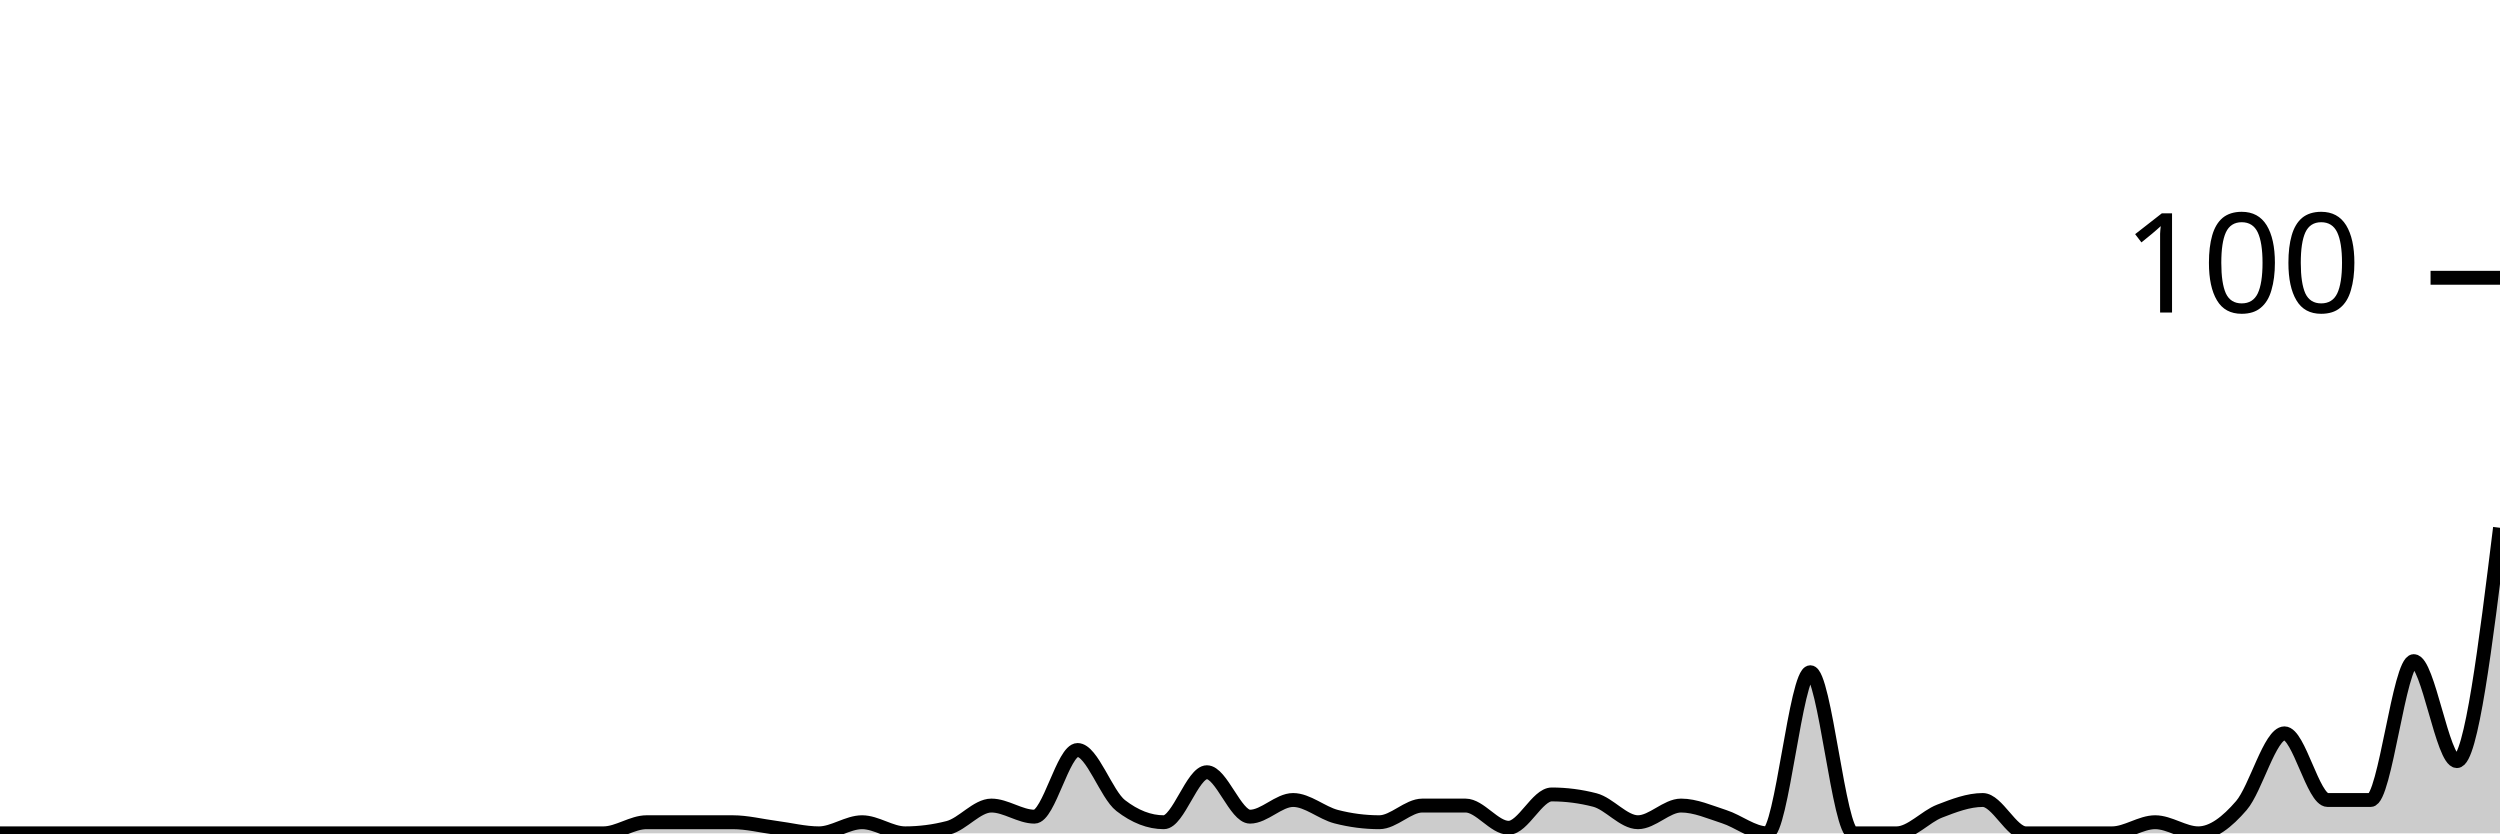
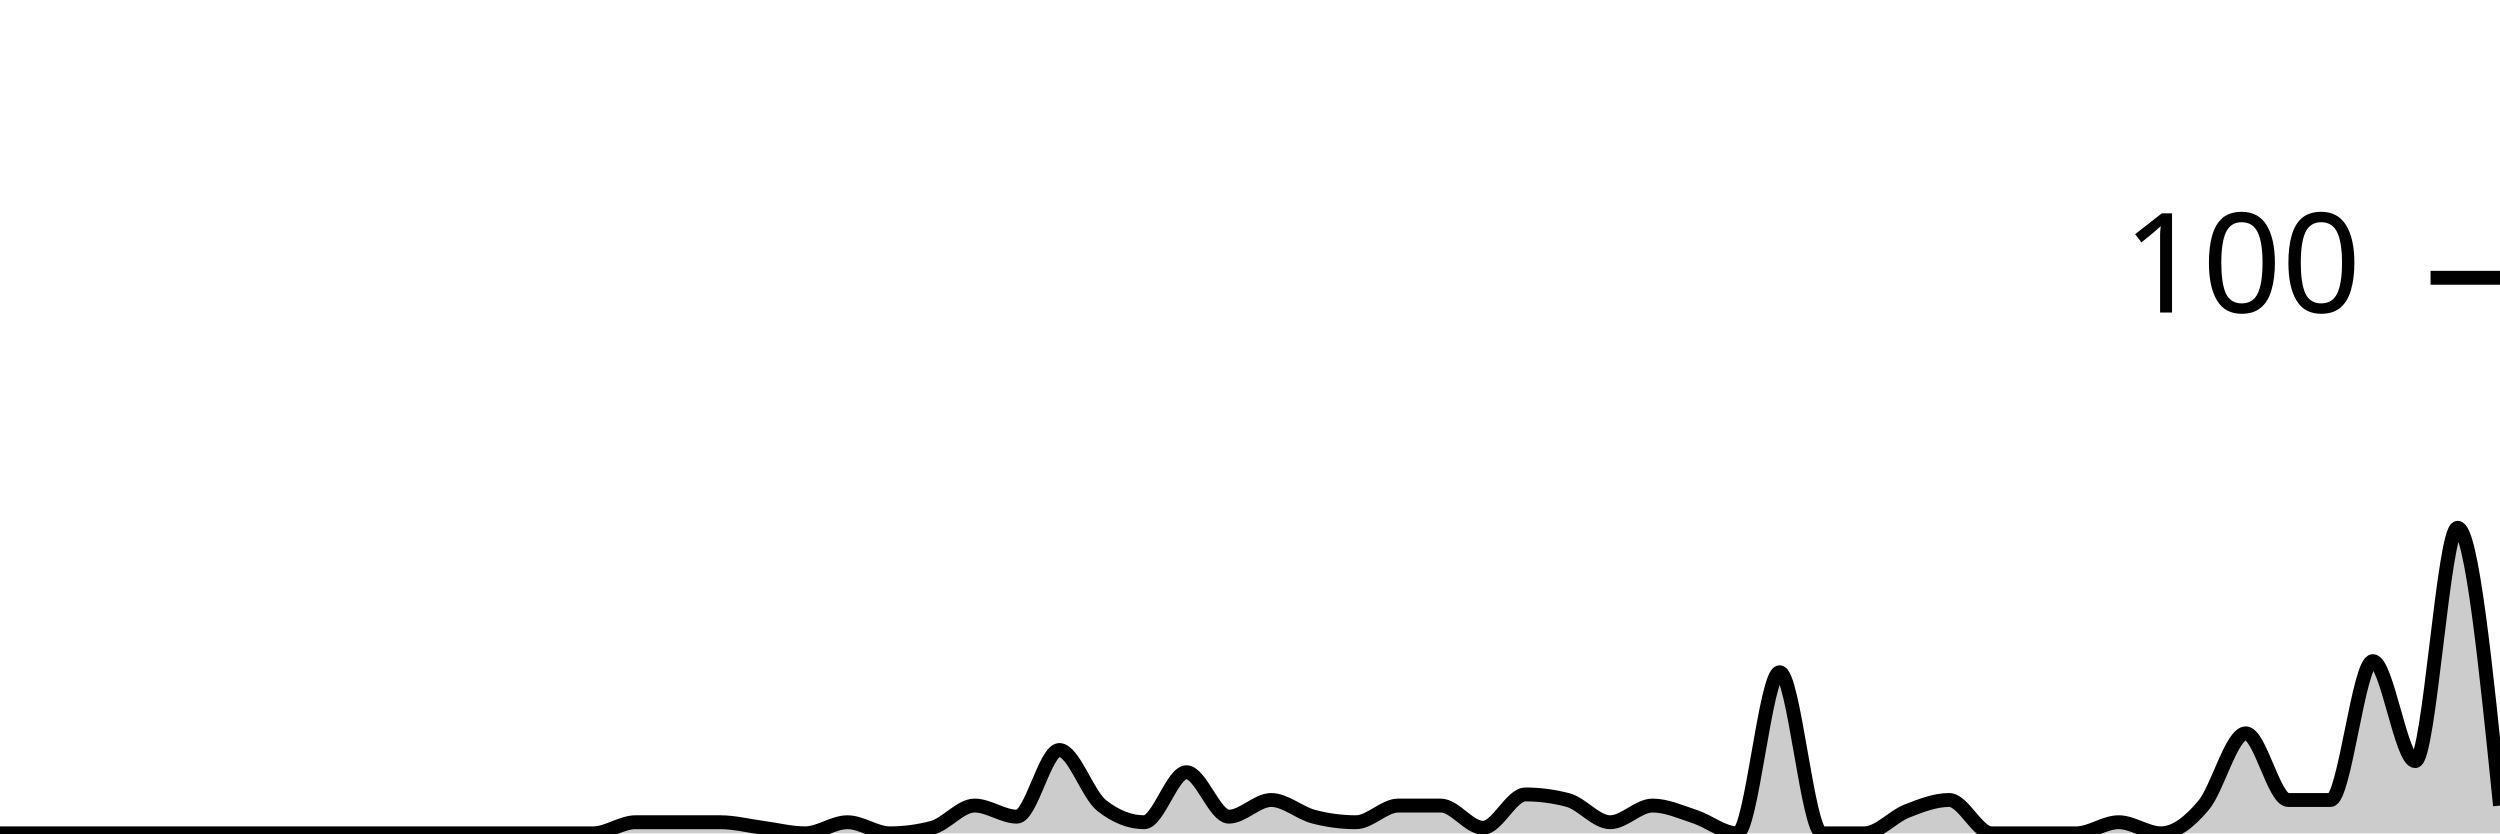
<svg xmlns="http://www.w3.org/2000/svg" viewBox="0 0 180 60">
  <g transform="translate(0,20)">
-     <path class="area" fill="rgba(0, 0, 0, 0.2)" d="M0,40C1.034,40,2.069,40,3.103,40C4.138,40,5.172,40,6.207,40C7.241,40,8.276,40,9.31,40C10.345,40,11.379,40,12.414,40C13.448,40,14.483,40,15.517,40C16.552,40,17.586,40,18.621,40C19.655,40,20.69,40,21.724,40C22.759,40,23.793,40,24.828,40C25.862,40,26.897,40,27.931,40C28.966,40,30,40,31.034,40C32.069,40,33.103,40,34.138,40C35.172,40,36.207,40,37.241,40C38.276,40,39.31,40,40.345,40C41.379,40,42.414,40,43.448,40C44.483,40,45.517,39.2,46.552,39.2C47.586,39.2,48.621,39.2,49.655,39.2C50.69,39.2,51.724,39.2,52.759,39.2C53.793,39.2,54.828,39.467,55.862,39.6C56.897,39.733,57.931,40,58.966,40C60,40,61.034,39.2,62.069,39.2C63.103,39.2,64.138,40,65.172,40C66.207,40,67.241,39.867,68.276,39.6C69.31,39.333,70.345,38,71.379,38C72.414,38,73.448,38.8,74.483,38.8C75.517,38.8,76.552,34,77.586,34C78.621,34,79.655,37.2,80.69,38C81.724,38.8,82.759,39.2,83.793,39.2C84.828,39.2,85.862,35.6,86.897,35.6C87.931,35.6,88.966,38.8,90,38.8C91.034,38.8,92.069,37.6,93.103,37.6C94.138,37.6,95.172,38.533,96.207,38.8C97.241,39.067,98.276,39.2,99.31,39.2C100.345,39.2,101.379,38,102.414,38C103.448,38,104.483,38,105.517,38C106.552,38,107.586,39.6,108.621,39.6C109.655,39.6,110.69,37.2,111.724,37.2C112.759,37.2,113.793,37.333,114.828,37.6C115.862,37.867,116.897,39.2,117.931,39.2C118.966,39.2,120,38,121.034,38C122.069,38,123.103,38.467,124.138,38.8C125.172,39.133,126.207,40,127.241,40C128.276,40,129.31,28.4,130.345,28.4C131.379,28.4,132.414,40,133.448,40C134.483,40,135.517,40,136.552,40C137.586,40,138.621,38.8,139.655,38.4C140.69,38,141.724,37.6,142.759,37.6C143.793,37.6,144.828,40,145.862,40C146.897,40,147.931,40,148.966,40C150,40,151.034,40,152.069,40C153.103,40,154.138,39.2,155.172,39.2C156.207,39.2,157.241,40,158.276,40C159.31,40,160.345,39.2,161.379,38C162.414,36.8,163.448,32.8,164.483,32.8C165.517,32.8,166.552,37.6,167.586,37.6C168.621,37.6,169.655,37.6,170.69,37.6C171.724,37.6,172.759,27.6,173.793,27.6C174.828,27.6,175.862,34.8,176.897,34.8C177.931,34.8,178.966,26.4,180,18L180,40C178.966,40,177.931,40,176.897,40C175.862,40,174.828,40,173.793,40C172.759,40,171.724,40,170.69,40C169.655,40,168.621,40,167.586,40C166.552,40,165.517,40,164.483,40C163.448,40,162.414,40,161.379,40C160.345,40,159.31,40,158.276,40C157.241,40,156.207,40,155.172,40C154.138,40,153.103,40,152.069,40C151.034,40,150,40,148.966,40C147.931,40,146.897,40,145.862,40C144.828,40,143.793,40,142.759,40C141.724,40,140.69,40,139.655,40C138.621,40,137.586,40,136.552,40C135.517,40,134.483,40,133.448,40C132.414,40,131.379,40,130.345,40C129.31,40,128.276,40,127.241,40C126.207,40,125.172,40,124.138,40C123.103,40,122.069,40,121.034,40C120,40,118.966,40,117.931,40C116.897,40,115.862,40,114.828,40C113.793,40,112.759,40,111.724,40C110.69,40,109.655,40,108.621,40C107.586,40,106.552,40,105.517,40C104.483,40,103.448,40,102.414,40C101.379,40,100.345,40,99.31,40C98.276,40,97.241,40,96.207,40C95.172,40,94.138,40,93.103,40C92.069,40,91.034,40,90,40C88.966,40,87.931,40,86.897,40C85.862,40,84.828,40,83.793,40C82.759,40,81.724,40,80.69,40C79.655,40,78.621,40,77.586,40C76.552,40,75.517,40,74.483,40C73.448,40,72.414,40,71.379,40C70.345,40,69.31,40,68.276,40C67.241,40,66.207,40,65.172,40C64.138,40,63.103,40,62.069,40C61.034,40,60,40,58.966,40C57.931,40,56.897,40,55.862,40C54.828,40,53.793,40,52.759,40C51.724,40,50.69,40,49.655,40C48.621,40,47.586,40,46.552,40C45.517,40,44.483,40,43.448,40C42.414,40,41.379,40,40.345,40C39.31,40,38.276,40,37.241,40C36.207,40,35.172,40,34.138,40C33.103,40,32.069,40,31.034,40C30,40,28.966,40,27.931,40C26.897,40,25.862,40,24.828,40C23.793,40,22.759,40,21.724,40C20.69,40,19.655,40,18.621,40C17.586,40,16.552,40,15.517,40C14.483,40,13.448,40,12.414,40C11.379,40,10.345,40,9.31,40C8.276,40,7.241,40,6.207,40C5.172,40,4.138,40,3.103,40C2.069,40,1.034,40,0,40Z" />
-     <path class="line" stroke="black" fill="none" d="M0,40C1.034,40,2.069,40,3.103,40C4.138,40,5.172,40,6.207,40C7.241,40,8.276,40,9.31,40C10.345,40,11.379,40,12.414,40C13.448,40,14.483,40,15.517,40C16.552,40,17.586,40,18.621,40C19.655,40,20.69,40,21.724,40C22.759,40,23.793,40,24.828,40C25.862,40,26.897,40,27.931,40C28.966,40,30,40,31.034,40C32.069,40,33.103,40,34.138,40C35.172,40,36.207,40,37.241,40C38.276,40,39.31,40,40.345,40C41.379,40,42.414,40,43.448,40C44.483,40,45.517,39.2,46.552,39.2C47.586,39.2,48.621,39.2,49.655,39.2C50.69,39.2,51.724,39.2,52.759,39.2C53.793,39.2,54.828,39.467,55.862,39.6C56.897,39.733,57.931,40,58.966,40C60,40,61.034,39.2,62.069,39.2C63.103,39.2,64.138,40,65.172,40C66.207,40,67.241,39.867,68.276,39.6C69.31,39.333,70.345,38,71.379,38C72.414,38,73.448,38.8,74.483,38.8C75.517,38.8,76.552,34,77.586,34C78.621,34,79.655,37.2,80.69,38C81.724,38.8,82.759,39.2,83.793,39.2C84.828,39.2,85.862,35.6,86.897,35.6C87.931,35.6,88.966,38.8,90,38.8C91.034,38.8,92.069,37.6,93.103,37.6C94.138,37.6,95.172,38.533,96.207,38.8C97.241,39.067,98.276,39.2,99.31,39.2C100.345,39.2,101.379,38,102.414,38C103.448,38,104.483,38,105.517,38C106.552,38,107.586,39.6,108.621,39.6C109.655,39.6,110.69,37.2,111.724,37.2C112.759,37.2,113.793,37.333,114.828,37.6C115.862,37.867,116.897,39.2,117.931,39.2C118.966,39.2,120,38,121.034,38C122.069,38,123.103,38.467,124.138,38.8C125.172,39.133,126.207,40,127.241,40C128.276,40,129.31,28.4,130.345,28.4C131.379,28.4,132.414,40,133.448,40C134.483,40,135.517,40,136.552,40C137.586,40,138.621,38.8,139.655,38.4C140.69,38,141.724,37.6,142.759,37.6C143.793,37.6,144.828,40,145.862,40C146.897,40,147.931,40,148.966,40C150,40,151.034,40,152.069,40C153.103,40,154.138,39.2,155.172,39.2C156.207,39.2,157.241,40,158.276,40C159.31,40,160.345,39.2,161.379,38C162.414,36.8,163.448,32.8,164.483,32.8C165.517,32.8,166.552,37.6,167.586,37.6C168.621,37.6,169.655,37.6,170.69,37.6C171.724,37.6,172.759,27.6,173.793,27.6C174.828,27.6,175.862,34.8,176.897,34.8C177.931,34.8,178.966,26.4,180,18" />
+     <path class="area" fill="rgba(0, 0, 0, 0.2)" d="M0,40C1.017,40,2.034,40,3.051,40C4.068,40,5.085,40,6.102,40C7.119,40,8.136,40,9.153,40C10.169,40,11.186,40,12.203,40C13.22,40,14.237,40,15.254,40C16.271,40,17.288,40,18.305,40C19.322,40,20.339,40,21.356,40C22.373,40,23.39,40,24.407,40C25.424,40,26.441,40,27.458,40C28.475,40,29.492,40,30.508,40C31.525,40,32.542,40,33.559,40C34.576,40,35.593,40,36.61,40C37.627,40,38.644,40,39.661,40C40.678,40,41.695,40,42.712,40C43.729,40,44.746,39.2,45.763,39.2C46.78,39.2,47.797,39.2,48.814,39.2C49.831,39.2,50.847,39.2,51.864,39.2C52.881,39.2,53.898,39.467,54.915,39.6C55.932,39.733,56.949,40,57.966,40C58.983,40,60,39.2,61.017,39.2C62.034,39.2,63.051,40,64.068,40C65.085,40,66.102,39.867,67.119,39.6C68.136,39.333,69.153,38,70.169,38C71.186,38,72.203,38.8,73.22,38.8C74.237,38.8,75.254,34,76.271,34C77.288,34,78.305,37.2,79.322,38C80.339,38.8,81.356,39.2,82.373,39.2C83.39,39.2,84.407,35.6,85.424,35.6C86.441,35.6,87.458,38.8,88.475,38.8C89.492,38.8,90.508,37.6,91.525,37.6C92.542,37.6,93.559,38.533,94.576,38.8C95.593,39.067,96.61,39.2,97.627,39.2C98.644,39.2,99.661,38,100.678,38C101.695,38,102.712,38,103.729,38C104.746,38,105.763,39.6,106.78,39.6C107.797,39.6,108.814,37.2,109.831,37.2C110.847,37.2,111.864,37.333,112.881,37.6C113.898,37.867,114.915,39.2,115.932,39.2C116.949,39.2,117.966,38,118.983,38C120,38,121.017,38.467,122.034,38.8C123.051,39.133,124.068,40,125.085,40C126.102,40,127.119,28.4,128.136,28.4C129.153,28.4,130.169,40,131.186,40C132.203,40,133.22,40,134.237,40C135.254,40,136.271,38.8,137.288,38.4C138.305,38,139.322,37.6,140.339,37.6C141.356,37.6,142.373,40,143.39,40C144.407,40,145.424,40,146.441,40C147.458,40,148.475,40,149.492,40C150.508,40,151.525,39.2,152.542,39.2C153.559,39.2,154.576,40,155.593,40C156.61,40,157.627,39.2,158.644,38C159.661,36.8,160.678,32.8,161.695,32.8C162.712,32.8,163.729,37.6,164.746,37.6C165.763,37.6,166.78,37.6,167.797,37.6C168.814,37.6,169.831,27.6,170.847,27.6C171.864,27.6,172.881,34.8,173.898,34.8C174.915,34.8,175.932,18,176.949,18C177.966,18,178.983,28,180,38L180,40C178.983,40,177.966,40,176.949,40C175.932,40,174.915,40,173.898,40C172.881,40,171.864,40,170.847,40C169.831,40,168.814,40,167.797,40C166.78,40,165.763,40,164.746,40C163.729,40,162.712,40,161.695,40C160.678,40,159.661,40,158.644,40C157.627,40,156.61,40,155.593,40C154.576,40,153.559,40,152.542,40C151.525,40,150.508,40,149.492,40C148.475,40,147.458,40,146.441,40C145.424,40,144.407,40,143.39,40C142.373,40,141.356,40,140.339,40C139.322,40,138.305,40,137.288,40C136.271,40,135.254,40,134.237,40C133.22,40,132.203,40,131.186,40C130.169,40,129.153,40,128.136,40C127.119,40,126.102,40,125.085,40C124.068,40,123.051,40,122.034,40C121.017,40,120,40,118.983,40C117.966,40,116.949,40,115.932,40C114.915,40,113.898,40,112.881,40C111.864,40,110.847,40,109.831,40C108.814,40,107.797,40,106.78,40C105.763,40,104.746,40,103.729,40C102.712,40,101.695,40,100.678,40C99.661,40,98.644,40,97.627,40C96.61,40,95.593,40,94.576,40C93.559,40,92.542,40,91.525,40C90.508,40,89.492,40,88.475,40C87.458,40,86.441,40,85.424,40C84.407,40,83.39,40,82.373,40C81.356,40,80.339,40,79.322,40C78.305,40,77.288,40,76.271,40C75.254,40,74.237,40,73.22,40C72.203,40,71.186,40,70.169,40C69.153,40,68.136,40,67.119,40C66.102,40,65.085,40,64.068,40C63.051,40,62.034,40,61.017,40C60,40,58.983,40,57.966,40C56.949,40,55.932,40,54.915,40C53.898,40,52.881,40,51.864,40C50.847,40,49.831,40,48.814,40C47.797,40,46.78,40,45.763,40C44.746,40,43.729,40,42.712,40C41.695,40,40.678,40,39.661,40C38.644,40,37.627,40,36.61,40C35.593,40,34.576,40,33.559,40C32.542,40,31.525,40,30.508,40C29.492,40,28.475,40,27.458,40C26.441,40,25.424,40,24.407,40C23.39,40,22.373,40,21.356,40C20.339,40,19.322,40,18.305,40C17.288,40,16.271,40,15.254,40C14.237,40,13.22,40,12.203,40C11.186,40,10.169,40,9.153,40C8.136,40,7.119,40,6.102,40C5.085,40,4.068,40,3.051,40C2.034,40,1.017,40,0,40Z" />
+     <path class="line" stroke="black" fill="none" d="M0,40C1.017,40,2.034,40,3.051,40C4.068,40,5.085,40,6.102,40C7.119,40,8.136,40,9.153,40C10.169,40,11.186,40,12.203,40C13.22,40,14.237,40,15.254,40C16.271,40,17.288,40,18.305,40C19.322,40,20.339,40,21.356,40C22.373,40,23.39,40,24.407,40C25.424,40,26.441,40,27.458,40C28.475,40,29.492,40,30.508,40C31.525,40,32.542,40,33.559,40C34.576,40,35.593,40,36.61,40C37.627,40,38.644,40,39.661,40C40.678,40,41.695,40,42.712,40C43.729,40,44.746,39.2,45.763,39.2C46.78,39.2,47.797,39.2,48.814,39.2C49.831,39.2,50.847,39.2,51.864,39.2C52.881,39.2,53.898,39.467,54.915,39.6C55.932,39.733,56.949,40,57.966,40C58.983,40,60,39.2,61.017,39.2C62.034,39.2,63.051,40,64.068,40C65.085,40,66.102,39.867,67.119,39.6C68.136,39.333,69.153,38,70.169,38C71.186,38,72.203,38.8,73.22,38.8C74.237,38.8,75.254,34,76.271,34C77.288,34,78.305,37.2,79.322,38C80.339,38.8,81.356,39.2,82.373,39.2C83.39,39.2,84.407,35.6,85.424,35.6C86.441,35.6,87.458,38.8,88.475,38.8C89.492,38.8,90.508,37.6,91.525,37.6C92.542,37.6,93.559,38.533,94.576,38.8C95.593,39.067,96.61,39.2,97.627,39.2C98.644,39.2,99.661,38,100.678,38C101.695,38,102.712,38,103.729,38C104.746,38,105.763,39.6,106.78,39.6C107.797,39.6,108.814,37.2,109.831,37.2C110.847,37.2,111.864,37.333,112.881,37.6C113.898,37.867,114.915,39.2,115.932,39.2C116.949,39.2,117.966,38,118.983,38C120,38,121.017,38.467,122.034,38.8C123.051,39.133,124.068,40,125.085,40C126.102,40,127.119,28.4,128.136,28.4C129.153,28.4,130.169,40,131.186,40C132.203,40,133.22,40,134.237,40C135.254,40,136.271,38.8,137.288,38.4C138.305,38,139.322,37.6,140.339,37.6C141.356,37.6,142.373,40,143.39,40C144.407,40,145.424,40,146.441,40C147.458,40,148.475,40,149.492,40C150.508,40,151.525,39.2,152.542,39.2C153.559,39.2,154.576,40,155.593,40C156.61,40,157.627,39.2,158.644,38C159.661,36.8,160.678,32.8,161.695,32.8C162.712,32.8,163.729,37.6,164.746,37.6C165.763,37.6,166.78,37.6,167.797,37.6C168.814,37.6,169.831,27.6,170.847,27.6C171.864,27.6,172.881,34.8,173.898,34.8C174.915,34.8,175.932,18,176.949,18C177.966,18,178.983,28,180,38" />
    <path class="axis-ceiling" stroke-width="1" stroke="black" fill="none" d="M175,0L180,0" />
    <text class="axis-ceiling-label" font-family="sans-serif" text-anchor="end" font-size="10px" x="170" y="2.5">100</text>
  </g>
</svg>
